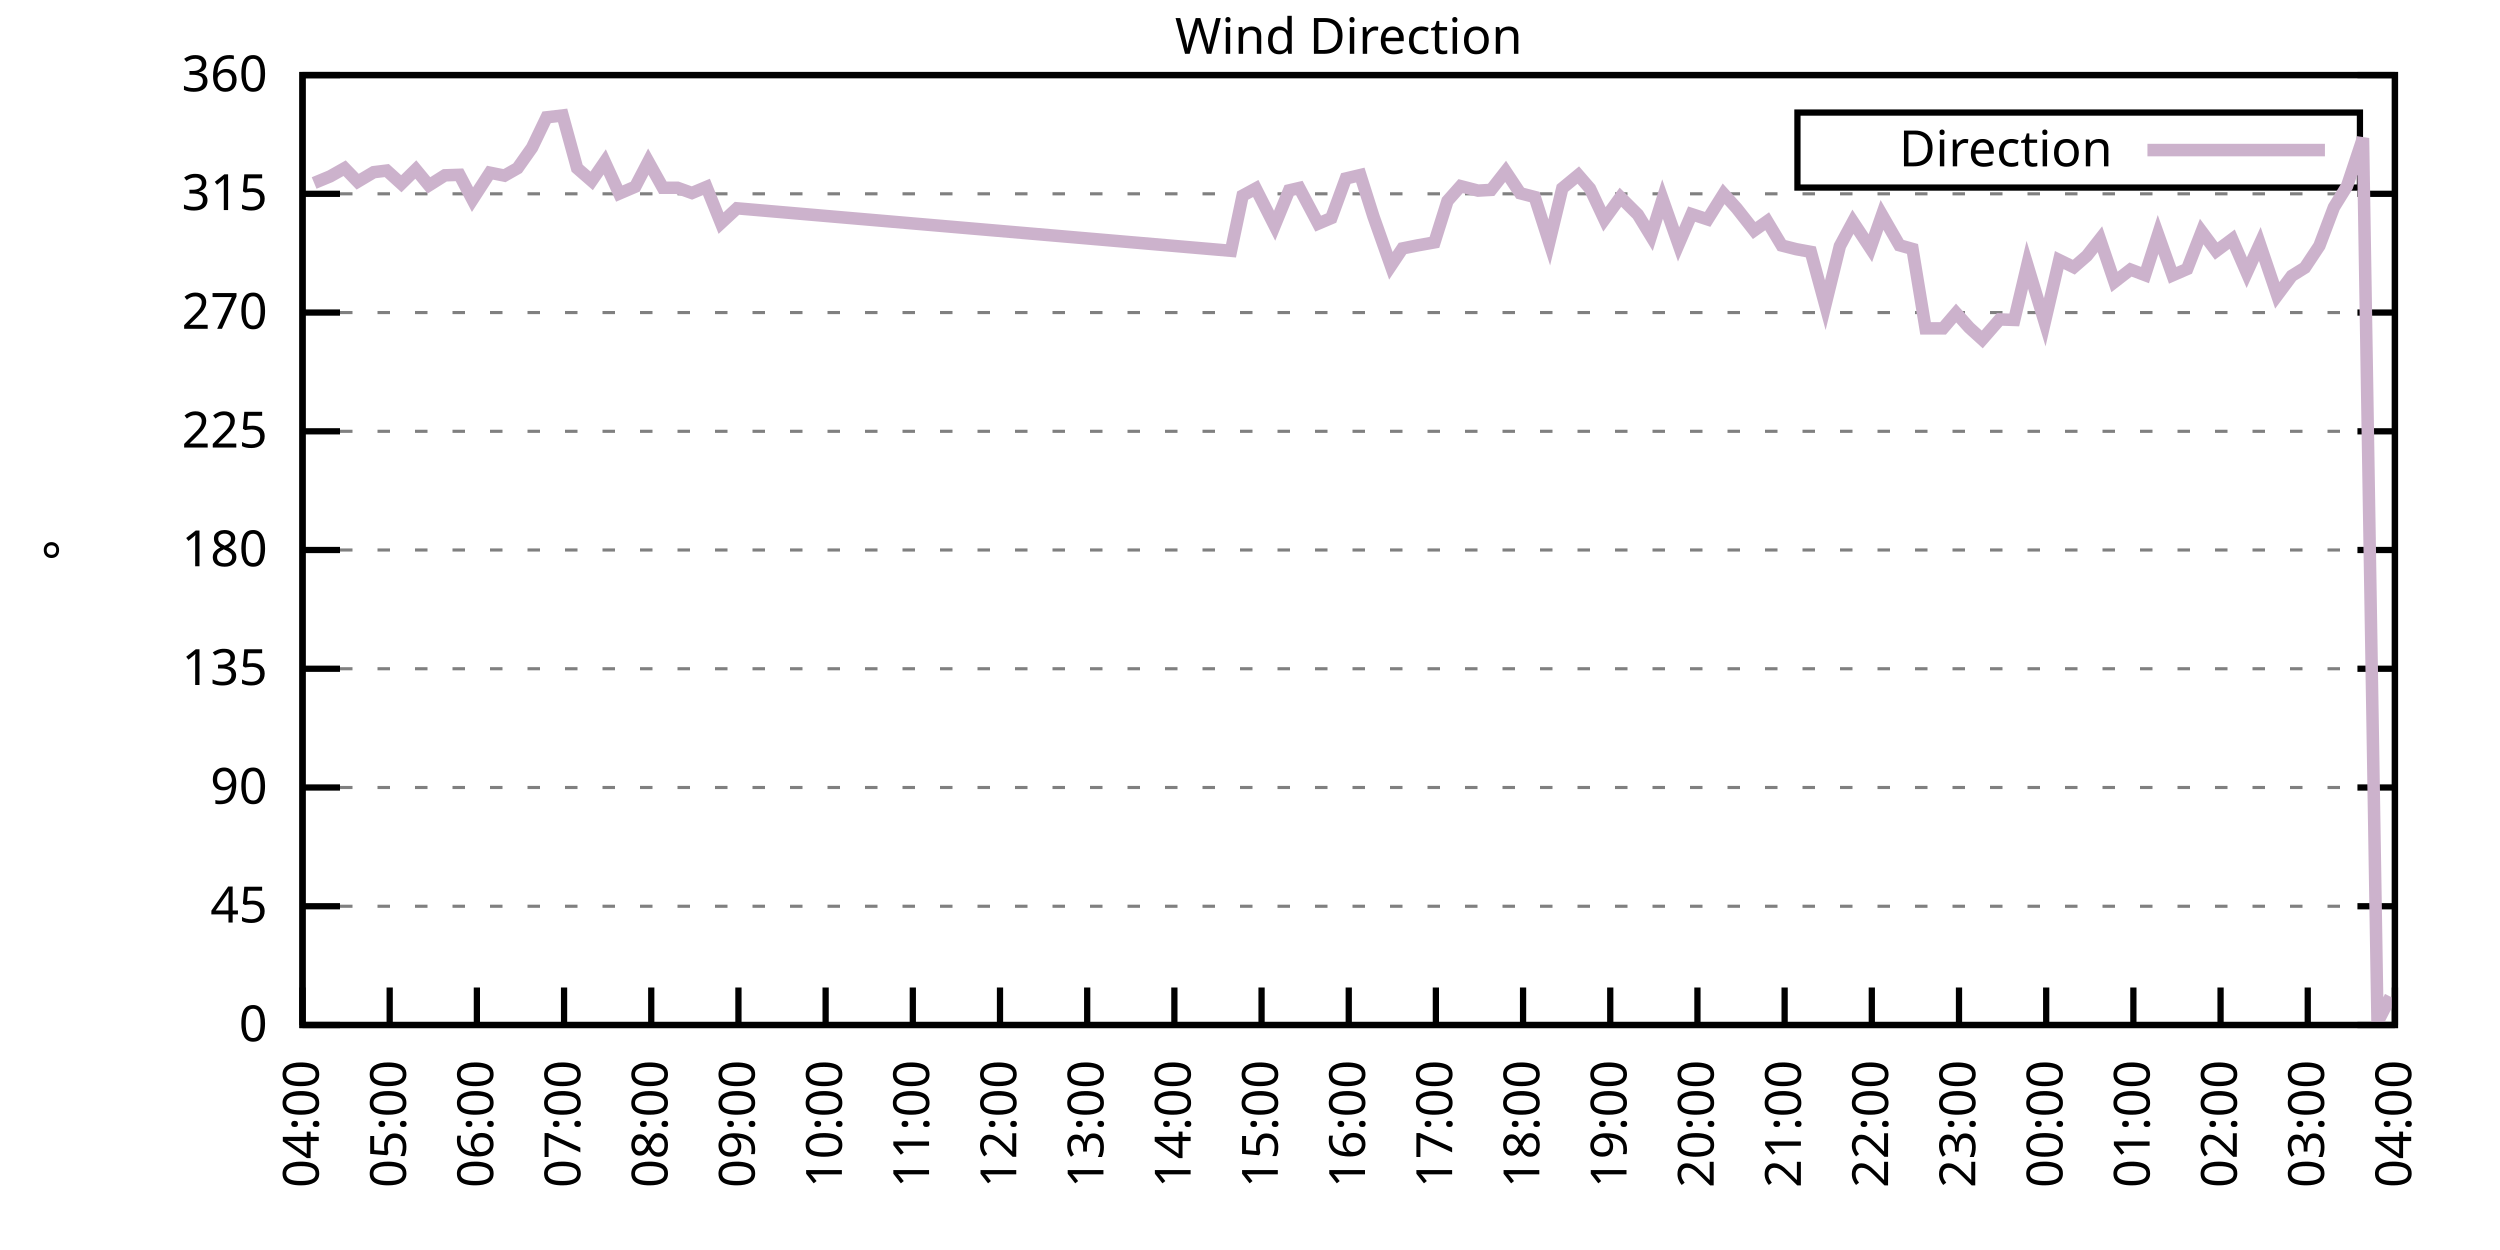
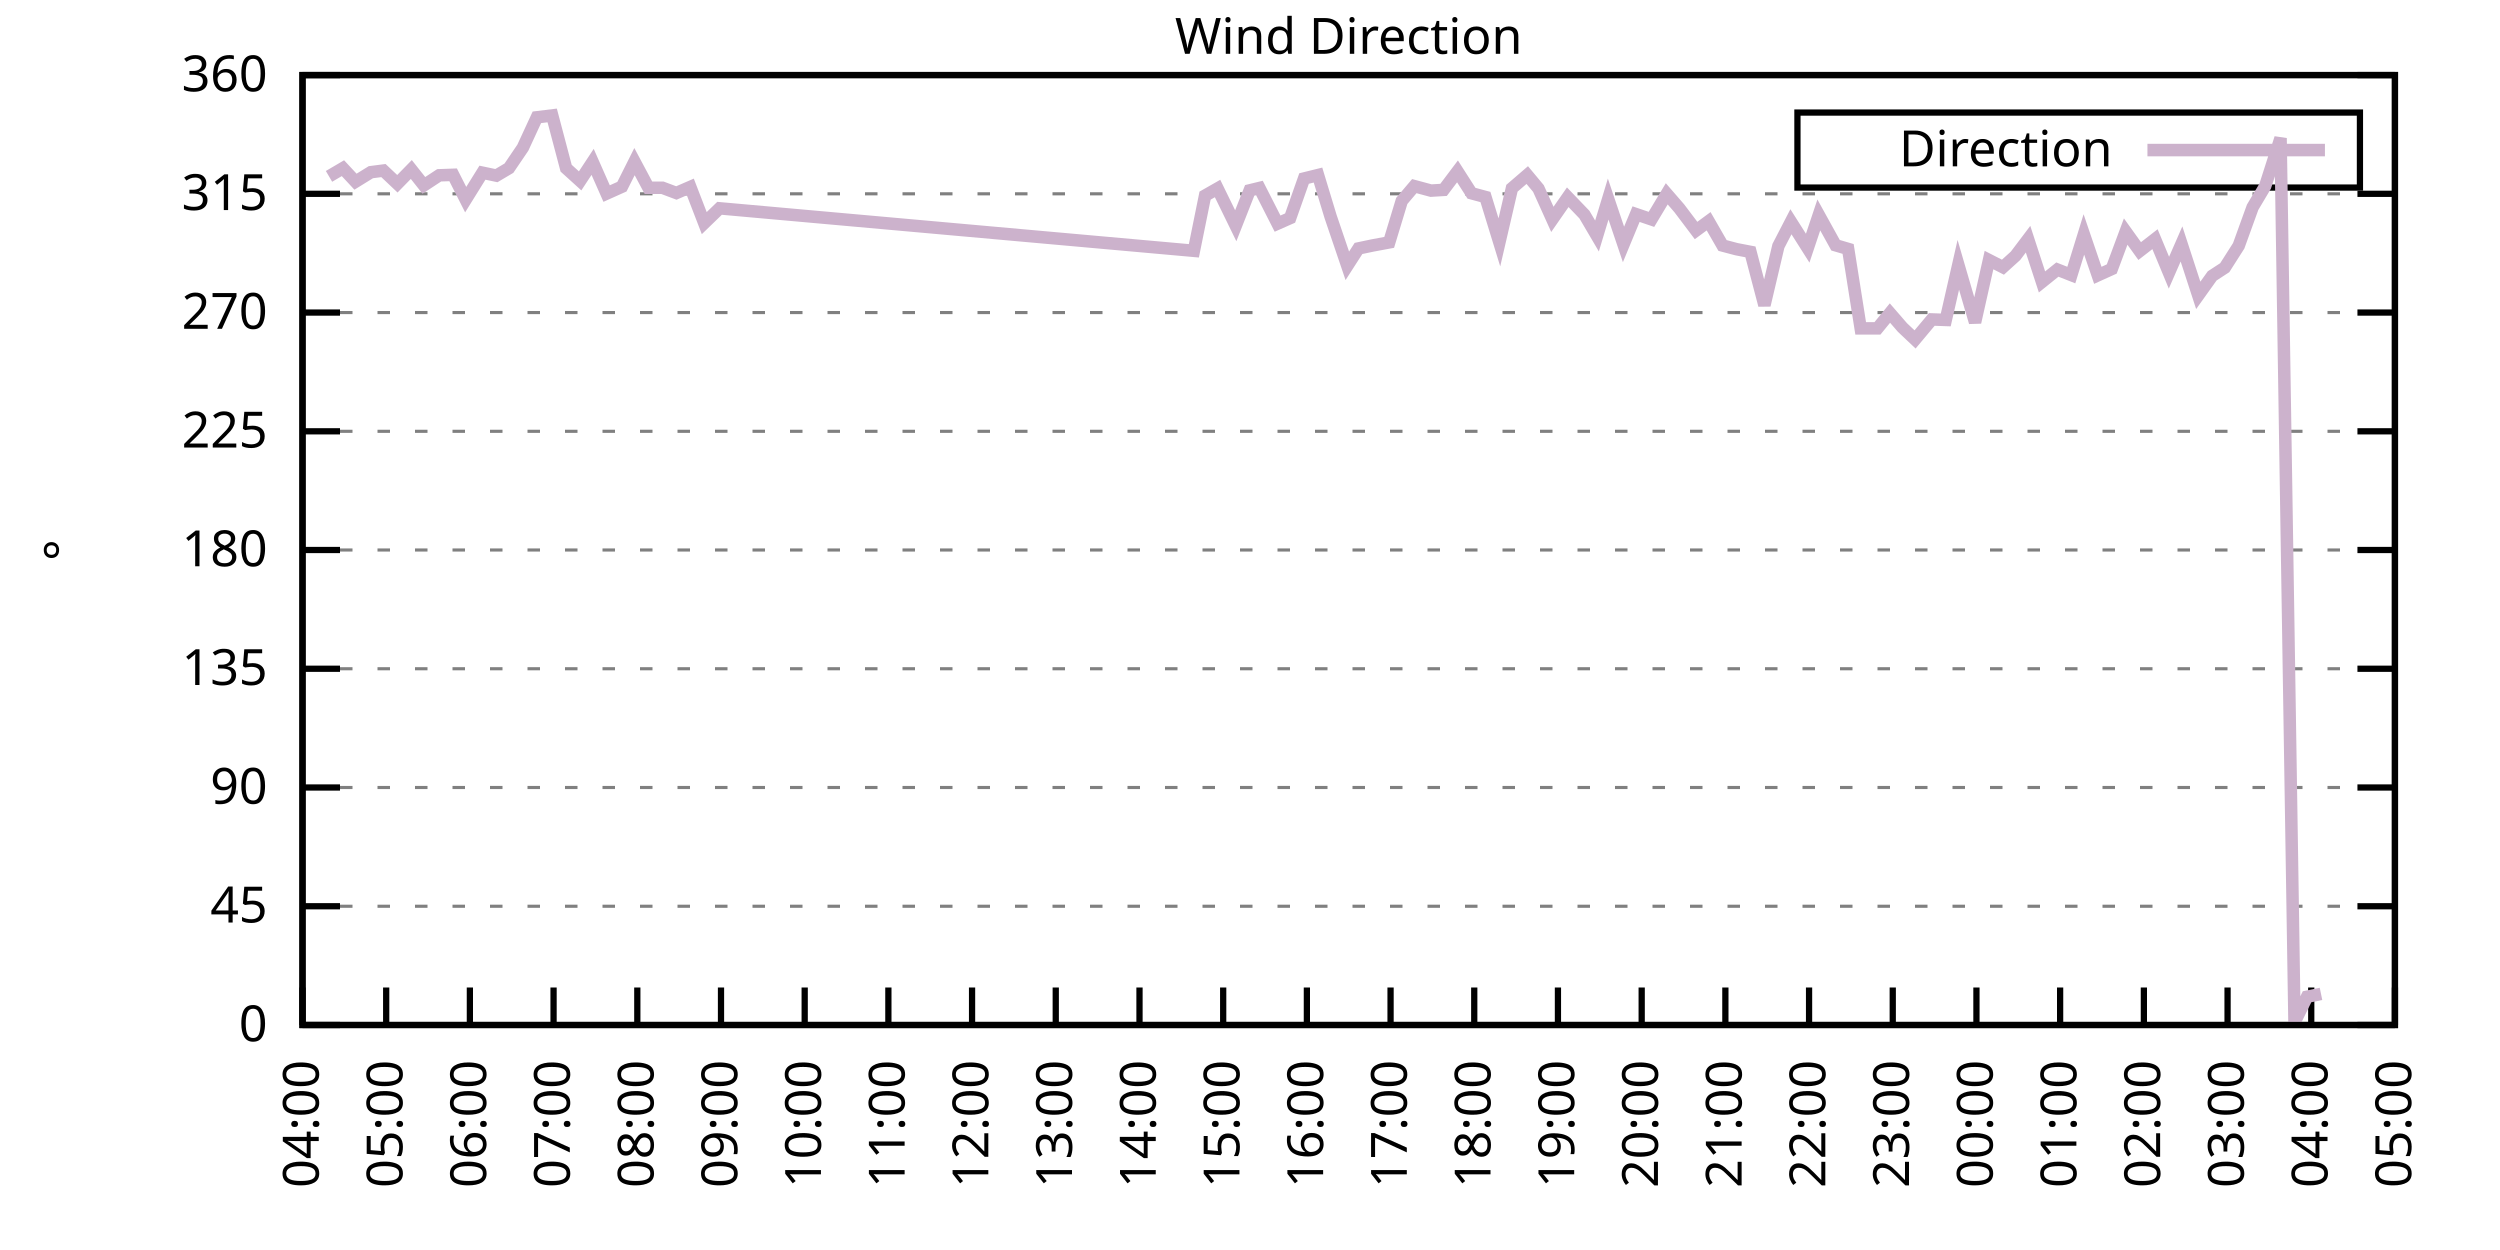
<svg xmlns="http://www.w3.org/2000/svg" xmlns:xlink="http://www.w3.org/1999/xlink" width="400" height="200" viewBox="0 0 400 200">
  <g id="gnuplot_canvas">
    <rect x="0" y="0" width="400" height="200" fill="none" />
    <defs>
      <circle id="gpDot" r="0.5" stroke-width="0.5" stroke="currentColor" />
      <path id="gpPt0" stroke-width="0.333" stroke="currentColor" d="M-1,0 h2 M0,-1 v2" />
      <path id="gpPt1" stroke-width="0.333" stroke="currentColor" d="M-1,-1 L1,1 M1,-1 L-1,1" />
      <path id="gpPt2" stroke-width="0.333" stroke="currentColor" d="M-1,0 L1,0 M0,-1 L0,1 M-1,-1 L1,1 M-1,1 L1,-1" />
      <rect id="gpPt3" stroke-width="0.333" stroke="currentColor" x="-1" y="-1" width="2" height="2" />
      <rect id="gpPt4" stroke-width="0.333" stroke="currentColor" fill="currentColor" x="-1" y="-1" width="2" height="2" />
      <circle id="gpPt5" stroke-width="0.333" stroke="currentColor" cx="0" cy="0" r="1" />
      <use xlink:href="#gpPt5" id="gpPt6" fill="currentColor" stroke="none" />
      <path id="gpPt7" stroke-width="0.333" stroke="currentColor" d="M0,-1.33 L-1.33,0.67 L1.33,0.67 z" />
      <use xlink:href="#gpPt7" id="gpPt8" fill="currentColor" stroke="none" />
      <use xlink:href="#gpPt7" id="gpPt9" stroke="currentColor" transform="rotate(180)" />
      <use xlink:href="#gpPt9" id="gpPt10" fill="currentColor" stroke="none" />
      <use xlink:href="#gpPt3" id="gpPt11" stroke="currentColor" transform="rotate(45)" />
      <use xlink:href="#gpPt11" id="gpPt12" fill="currentColor" stroke="none" />
      <path id="gpPt13" stroke-width="0.333" stroke="currentColor" d="M0,1.330 L1.265,0.411 L0.782,-1.067 L-0.782,-1.076 L-1.265,0.411 z" />
      <use xlink:href="#gpPt13" id="gpPt14" fill="currentColor" stroke="none" />
      <filter id="textbox" filterUnits="objectBoundingBox" x="0" y="0" height="1" width="1">
        <feFlood flood-color="white" flood-opacity="1" result="bgnd" />
        <feComposite in="SourceGraphic" in2="bgnd" operator="atop" />
      </filter>
      <filter id="greybox" filterUnits="objectBoundingBox" x="0" y="0" height="1" width="1">
        <feFlood flood-color="lightgrey" flood-opacity="1" result="grey" />
        <feComposite in="SourceGraphic" in2="grey" operator="atop" />
      </filter>
    </defs>
    <g fill="none" color="white" stroke="currentColor" stroke-width="1.00" stroke-linecap="butt" stroke-linejoin="miter">
</g>
    <g fill="none" color="black" stroke="currentColor" stroke-width="1.00" stroke-linecap="butt" stroke-linejoin="miter">
      <g stroke="none" shape-rendering="crispEdges">
        <polygon fill="rgb(255, 255, 255)" points="48.40,164.00 383.18,164.00 383.18,12.02 48.40,12.02 " />
      </g>
    </g>
    <g fill="none" color="black" stroke="currentColor" stroke-width="1.00" stroke-linecap="butt" stroke-linejoin="miter">
</g>
    <g fill="none" color="black" stroke="black" stroke-width="0.50" stroke-linecap="butt" stroke-linejoin="miter">
</g>
    <g fill="none" color="gray" stroke="currentColor" stroke-width="0.50" stroke-linecap="butt" stroke-linejoin="miter">
      <path stroke="gray" stroke-dasharray="2,4" class="gridline" d="M48.40,164.00 L383.19,164.00  " />
    </g>
    <g fill="none" color="gray" stroke="gray" stroke-width="1.00" stroke-linecap="butt" stroke-linejoin="miter">
</g>
    <g fill="none" color="black" stroke="currentColor" stroke-width="1.00" stroke-linecap="butt" stroke-linejoin="miter">
      <path stroke="black" d="M48.40,164.00 L54.40,164.00 M383.19,164.00 L377.19,164.00  " />
      <g transform="translate(42.80,166.60)" stroke="none" fill="black" font-family="Sans" font-size="8.00" text-anchor="end">
        <text>
          <tspan font-family="Sans"> 0</tspan>
        </text>
      </g>
    </g>
    <g fill="none" color="black" stroke="currentColor" stroke-width="1.00" stroke-linecap="butt" stroke-linejoin="miter">
</g>
    <g fill="none" color="black" stroke="black" stroke-width="0.50" stroke-linecap="butt" stroke-linejoin="miter">
</g>
    <g fill="none" color="gray" stroke="currentColor" stroke-width="0.50" stroke-linecap="butt" stroke-linejoin="miter">
      <path stroke="gray" stroke-dasharray="2,4" class="gridline" d="M48.40,145.00 L383.19,145.00  " />
    </g>
    <g fill="none" color="gray" stroke="gray" stroke-width="1.00" stroke-linecap="butt" stroke-linejoin="miter">
</g>
    <g fill="none" color="black" stroke="currentColor" stroke-width="1.00" stroke-linecap="butt" stroke-linejoin="miter">
      <path stroke="black" d="M48.40,145.00 L54.40,145.00 M383.19,145.00 L377.19,145.00  " />
      <g transform="translate(42.80,147.60)" stroke="none" fill="black" font-family="Sans" font-size="8.00" text-anchor="end">
        <text>
          <tspan font-family="Sans"> 45</tspan>
        </text>
      </g>
    </g>
    <g fill="none" color="black" stroke="currentColor" stroke-width="1.00" stroke-linecap="butt" stroke-linejoin="miter">
</g>
    <g fill="none" color="black" stroke="black" stroke-width="0.50" stroke-linecap="butt" stroke-linejoin="miter">
</g>
    <g fill="none" color="gray" stroke="currentColor" stroke-width="0.50" stroke-linecap="butt" stroke-linejoin="miter">
      <path stroke="gray" stroke-dasharray="2,4" class="gridline" d="M48.40,126.00 L383.19,126.00  " />
    </g>
    <g fill="none" color="gray" stroke="gray" stroke-width="1.00" stroke-linecap="butt" stroke-linejoin="miter">
</g>
    <g fill="none" color="black" stroke="currentColor" stroke-width="1.00" stroke-linecap="butt" stroke-linejoin="miter">
      <path stroke="black" d="M48.40,126.00 L54.40,126.00 M383.19,126.00 L377.19,126.00  " />
      <g transform="translate(42.80,128.60)" stroke="none" fill="black" font-family="Sans" font-size="8.00" text-anchor="end">
        <text>
          <tspan font-family="Sans"> 90</tspan>
        </text>
      </g>
    </g>
    <g fill="none" color="black" stroke="currentColor" stroke-width="1.00" stroke-linecap="butt" stroke-linejoin="miter">
</g>
    <g fill="none" color="black" stroke="black" stroke-width="0.50" stroke-linecap="butt" stroke-linejoin="miter">
</g>
    <g fill="none" color="gray" stroke="currentColor" stroke-width="0.50" stroke-linecap="butt" stroke-linejoin="miter">
      <path stroke="gray" stroke-dasharray="2,4" class="gridline" d="M48.40,107.00 L383.19,107.00  " />
    </g>
    <g fill="none" color="gray" stroke="gray" stroke-width="1.00" stroke-linecap="butt" stroke-linejoin="miter">
</g>
    <g fill="none" color="black" stroke="currentColor" stroke-width="1.00" stroke-linecap="butt" stroke-linejoin="miter">
      <path stroke="black" d="M48.40,107.00 L54.40,107.00 M383.19,107.00 L377.19,107.00  " />
      <g transform="translate(42.80,109.60)" stroke="none" fill="black" font-family="Sans" font-size="8.00" text-anchor="end">
        <text>
          <tspan font-family="Sans"> 135</tspan>
        </text>
      </g>
    </g>
    <g fill="none" color="black" stroke="currentColor" stroke-width="1.00" stroke-linecap="butt" stroke-linejoin="miter">
</g>
    <g fill="none" color="black" stroke="black" stroke-width="0.50" stroke-linecap="butt" stroke-linejoin="miter">
</g>
    <g fill="none" color="gray" stroke="currentColor" stroke-width="0.50" stroke-linecap="butt" stroke-linejoin="miter">
      <path stroke="gray" stroke-dasharray="2,4" class="gridline" d="M48.40,88.00 L383.19,88.00  " />
    </g>
    <g fill="none" color="gray" stroke="gray" stroke-width="1.00" stroke-linecap="butt" stroke-linejoin="miter">
</g>
    <g fill="none" color="black" stroke="currentColor" stroke-width="1.00" stroke-linecap="butt" stroke-linejoin="miter">
      <path stroke="black" d="M48.40,88.00 L54.40,88.00 M383.19,88.00 L377.19,88.00  " />
      <g transform="translate(42.80,90.60)" stroke="none" fill="black" font-family="Sans" font-size="8.00" text-anchor="end">
        <text>
          <tspan font-family="Sans"> 180</tspan>
        </text>
      </g>
    </g>
    <g fill="none" color="black" stroke="currentColor" stroke-width="1.00" stroke-linecap="butt" stroke-linejoin="miter">
</g>
    <g fill="none" color="black" stroke="black" stroke-width="0.50" stroke-linecap="butt" stroke-linejoin="miter">
</g>
    <g fill="none" color="gray" stroke="currentColor" stroke-width="0.50" stroke-linecap="butt" stroke-linejoin="miter">
      <path stroke="gray" stroke-dasharray="2,4" class="gridline" d="M48.40,69.01 L383.19,69.01  " />
    </g>
    <g fill="none" color="gray" stroke="gray" stroke-width="1.00" stroke-linecap="butt" stroke-linejoin="miter">
</g>
    <g fill="none" color="black" stroke="currentColor" stroke-width="1.00" stroke-linecap="butt" stroke-linejoin="miter">
      <path stroke="black" d="M48.40,69.01 L54.40,69.01 M383.19,69.01 L377.19,69.01  " />
      <g transform="translate(42.80,71.61)" stroke="none" fill="black" font-family="Sans" font-size="8.00" text-anchor="end">
        <text>
          <tspan font-family="Sans"> 225</tspan>
        </text>
      </g>
    </g>
    <g fill="none" color="black" stroke="currentColor" stroke-width="1.00" stroke-linecap="butt" stroke-linejoin="miter">
</g>
    <g fill="none" color="black" stroke="black" stroke-width="0.50" stroke-linecap="butt" stroke-linejoin="miter">
</g>
    <g fill="none" color="gray" stroke="currentColor" stroke-width="0.50" stroke-linecap="butt" stroke-linejoin="miter">
      <path stroke="gray" stroke-dasharray="2,4" class="gridline" d="M48.40,50.01 L383.19,50.01  " />
    </g>
    <g fill="none" color="gray" stroke="gray" stroke-width="1.00" stroke-linecap="butt" stroke-linejoin="miter">
</g>
    <g fill="none" color="black" stroke="currentColor" stroke-width="1.00" stroke-linecap="butt" stroke-linejoin="miter">
      <path stroke="black" d="M48.40,50.01 L54.40,50.01 M383.19,50.01 L377.19,50.01  " />
      <g transform="translate(42.80,52.61)" stroke="none" fill="black" font-family="Sans" font-size="8.00" text-anchor="end">
        <text>
          <tspan font-family="Sans"> 270</tspan>
        </text>
      </g>
    </g>
    <g fill="none" color="black" stroke="currentColor" stroke-width="1.00" stroke-linecap="butt" stroke-linejoin="miter">
</g>
    <g fill="none" color="black" stroke="black" stroke-width="0.50" stroke-linecap="butt" stroke-linejoin="miter">
</g>
    <g fill="none" color="gray" stroke="currentColor" stroke-width="0.50" stroke-linecap="butt" stroke-linejoin="miter">
      <path stroke="gray" stroke-dasharray="2,4" class="gridline" d="M48.40,31.01 L383.19,31.01  " />
    </g>
    <g fill="none" color="gray" stroke="gray" stroke-width="1.00" stroke-linecap="butt" stroke-linejoin="miter">
</g>
    <g fill="none" color="black" stroke="currentColor" stroke-width="1.00" stroke-linecap="butt" stroke-linejoin="miter">
      <path stroke="black" d="M48.40,31.01 L54.40,31.01 M383.19,31.01 L377.19,31.01  " />
      <g transform="translate(42.80,33.61)" stroke="none" fill="black" font-family="Sans" font-size="8.00" text-anchor="end">
        <text>
          <tspan font-family="Sans"> 315</tspan>
        </text>
      </g>
    </g>
    <g fill="none" color="black" stroke="currentColor" stroke-width="1.00" stroke-linecap="butt" stroke-linejoin="miter">
</g>
    <g fill="none" color="black" stroke="black" stroke-width="0.50" stroke-linecap="butt" stroke-linejoin="miter">
</g>
    <g fill="none" color="gray" stroke="currentColor" stroke-width="0.50" stroke-linecap="butt" stroke-linejoin="miter">
      <path stroke="gray" stroke-dasharray="2,4" class="gridline" d="M48.40,12.01 L383.19,12.01  " />
    </g>
    <g fill="none" color="gray" stroke="gray" stroke-width="1.00" stroke-linecap="butt" stroke-linejoin="miter">
</g>
    <g fill="none" color="black" stroke="currentColor" stroke-width="1.00" stroke-linecap="butt" stroke-linejoin="miter">
      <path stroke="black" d="M48.40,12.01 L54.40,12.01 M383.19,12.01 L377.19,12.01  " />
      <g transform="translate(42.80,14.61)" stroke="none" fill="black" font-family="Sans" font-size="8.00" text-anchor="end">
        <text>
          <tspan font-family="Sans"> 360</tspan>
        </text>
      </g>
    </g>
    <g fill="none" color="black" stroke="currentColor" stroke-width="1.00" stroke-linecap="butt" stroke-linejoin="miter">
      <path stroke="black" d="M48.40,164.00 L48.40,158.00  " />
      <g transform="translate(51.00,169.60) rotate(270.00)" stroke="none" fill="black" font-family="Sans" font-size="8.00" text-anchor="end">
        <text>
          <tspan font-family="Sans">04:00</tspan>
        </text>
      </g>
    </g>
    <g fill="none" color="black" stroke="currentColor" stroke-width="1.00" stroke-linecap="butt" stroke-linejoin="miter">
-       <path stroke="black" d="M62.35,164.00 L62.35,158.00  " />
-       <g transform="translate(64.95,169.60) rotate(270.00)" stroke="none" fill="black" font-family="Sans" font-size="8.00" text-anchor="end">
+       <path stroke="black" d="M61.79,164.00 L61.79,158.00  " />
+       <g transform="translate(64.39,169.60) rotate(270.00)" stroke="none" fill="black" font-family="Sans" font-size="8.00" text-anchor="end">
        <text>
          <tspan font-family="Sans">05:00</tspan>
        </text>
      </g>
    </g>
    <g fill="none" color="black" stroke="currentColor" stroke-width="1.00" stroke-linecap="butt" stroke-linejoin="miter">
-       <path stroke="black" d="M76.30,164.00 L76.30,158.00  " />
-       <g transform="translate(78.90,169.60) rotate(270.00)" stroke="none" fill="black" font-family="Sans" font-size="8.00" text-anchor="end">
+       <path stroke="black" d="M75.18,164.00 L75.18,158.00  " />
+       <g transform="translate(77.78,169.60) rotate(270.00)" stroke="none" fill="black" font-family="Sans" font-size="8.00" text-anchor="end">
        <text>
          <tspan font-family="Sans">06:00</tspan>
        </text>
      </g>
    </g>
    <g fill="none" color="black" stroke="currentColor" stroke-width="1.00" stroke-linecap="butt" stroke-linejoin="miter">
-       <path stroke="black" d="M90.25,164.00 L90.25,158.00  " />
-       <g transform="translate(92.85,169.60) rotate(270.00)" stroke="none" fill="black" font-family="Sans" font-size="8.00" text-anchor="end">
+       <path stroke="black" d="M88.57,164.00 L88.57,158.00  " />
+       <g transform="translate(91.17,169.60) rotate(270.00)" stroke="none" fill="black" font-family="Sans" font-size="8.00" text-anchor="end">
        <text>
          <tspan font-family="Sans">07:00</tspan>
        </text>
      </g>
    </g>
    <g fill="none" color="black" stroke="currentColor" stroke-width="1.00" stroke-linecap="butt" stroke-linejoin="miter">
-       <path stroke="black" d="M104.20,164.00 L104.20,158.00  " />
-       <g transform="translate(106.80,169.60) rotate(270.00)" stroke="none" fill="black" font-family="Sans" font-size="8.00" text-anchor="end">
+       <path stroke="black" d="M101.97,164.00 L101.97,158.00  " />
+       <g transform="translate(104.57,169.60) rotate(270.00)" stroke="none" fill="black" font-family="Sans" font-size="8.00" text-anchor="end">
        <text>
          <tspan font-family="Sans">08:00</tspan>
        </text>
      </g>
    </g>
    <g fill="none" color="black" stroke="currentColor" stroke-width="1.00" stroke-linecap="butt" stroke-linejoin="miter">
-       <path stroke="black" d="M118.15,164.00 L118.15,158.00  " />
-       <g transform="translate(120.75,169.60) rotate(270.00)" stroke="none" fill="black" font-family="Sans" font-size="8.00" text-anchor="end">
+       <path stroke="black" d="M115.36,164.00 L115.36,158.00  " />
+       <g transform="translate(117.96,169.60) rotate(270.00)" stroke="none" fill="black" font-family="Sans" font-size="8.00" text-anchor="end">
        <text>
          <tspan font-family="Sans">09:00</tspan>
        </text>
      </g>
    </g>
    <g fill="none" color="black" stroke="currentColor" stroke-width="1.00" stroke-linecap="butt" stroke-linejoin="miter">
-       <path stroke="black" d="M132.10,164.00 L132.10,158.00  " />
-       <g transform="translate(134.70,169.60) rotate(270.00)" stroke="none" fill="black" font-family="Sans" font-size="8.00" text-anchor="end">
+       <path stroke="black" d="M128.75,164.00 L128.75,158.00  " />
+       <g transform="translate(131.35,169.60) rotate(270.00)" stroke="none" fill="black" font-family="Sans" font-size="8.00" text-anchor="end">
        <text>
          <tspan font-family="Sans">10:00</tspan>
        </text>
      </g>
    </g>
    <g fill="none" color="black" stroke="currentColor" stroke-width="1.00" stroke-linecap="butt" stroke-linejoin="miter">
-       <path stroke="black" d="M146.05,164.00 L146.05,158.00  " />
-       <g transform="translate(148.65,169.60) rotate(270.00)" stroke="none" fill="black" font-family="Sans" font-size="8.00" text-anchor="end">
+       <path stroke="black" d="M142.14,164.00 L142.14,158.00  " />
+       <g transform="translate(144.74,169.60) rotate(270.00)" stroke="none" fill="black" font-family="Sans" font-size="8.00" text-anchor="end">
        <text>
          <tspan font-family="Sans">11:00</tspan>
        </text>
      </g>
    </g>
    <g fill="none" color="black" stroke="currentColor" stroke-width="1.00" stroke-linecap="butt" stroke-linejoin="miter">
-       <path stroke="black" d="M160.00,164.00 L160.00,158.00  " />
-       <g transform="translate(162.60,169.60) rotate(270.00)" stroke="none" fill="black" font-family="Sans" font-size="8.00" text-anchor="end">
+       <path stroke="black" d="M155.53,164.00 L155.53,158.00  " />
+       <g transform="translate(158.13,169.60) rotate(270.00)" stroke="none" fill="black" font-family="Sans" font-size="8.00" text-anchor="end">
        <text>
          <tspan font-family="Sans">12:00</tspan>
        </text>
      </g>
    </g>
    <g fill="none" color="black" stroke="currentColor" stroke-width="1.00" stroke-linecap="butt" stroke-linejoin="miter">
-       <path stroke="black" d="M173.95,164.00 L173.95,158.00  " />
-       <g transform="translate(176.55,169.60) rotate(270.00)" stroke="none" fill="black" font-family="Sans" font-size="8.00" text-anchor="end">
+       <path stroke="black" d="M168.92,164.00 L168.92,158.00  " />
+       <g transform="translate(171.52,169.60) rotate(270.00)" stroke="none" fill="black" font-family="Sans" font-size="8.00" text-anchor="end">
        <text>
          <tspan font-family="Sans">13:00</tspan>
        </text>
      </g>
    </g>
    <g fill="none" color="black" stroke="currentColor" stroke-width="1.00" stroke-linecap="butt" stroke-linejoin="miter">
-       <path stroke="black" d="M187.90,164.00 L187.90,158.00  " />
-       <g transform="translate(190.50,169.60) rotate(270.00)" stroke="none" fill="black" font-family="Sans" font-size="8.00" text-anchor="end">
+       <path stroke="black" d="M182.32,164.00 L182.32,158.00  " />
+       <g transform="translate(184.92,169.60) rotate(270.00)" stroke="none" fill="black" font-family="Sans" font-size="8.00" text-anchor="end">
        <text>
          <tspan font-family="Sans">14:00</tspan>
        </text>
      </g>
    </g>
    <g fill="none" color="black" stroke="currentColor" stroke-width="1.00" stroke-linecap="butt" stroke-linejoin="miter">
-       <path stroke="black" d="M201.85,164.00 L201.85,158.00  " />
-       <g transform="translate(204.45,169.60) rotate(270.00)" stroke="none" fill="black" font-family="Sans" font-size="8.00" text-anchor="end">
+       <path stroke="black" d="M195.71,164.00 L195.71,158.00  " />
+       <g transform="translate(198.31,169.60) rotate(270.00)" stroke="none" fill="black" font-family="Sans" font-size="8.00" text-anchor="end">
        <text>
          <tspan font-family="Sans">15:00</tspan>
        </text>
      </g>
    </g>
    <g fill="none" color="black" stroke="currentColor" stroke-width="1.00" stroke-linecap="butt" stroke-linejoin="miter">
-       <path stroke="black" d="M215.80,164.00 L215.80,158.00  " />
-       <g transform="translate(218.40,169.60) rotate(270.00)" stroke="none" fill="black" font-family="Sans" font-size="8.00" text-anchor="end">
+       <path stroke="black" d="M209.10,164.00 L209.10,158.00  " />
+       <g transform="translate(211.70,169.60) rotate(270.00)" stroke="none" fill="black" font-family="Sans" font-size="8.00" text-anchor="end">
        <text>
          <tspan font-family="Sans">16:00</tspan>
        </text>
      </g>
    </g>
    <g fill="none" color="black" stroke="currentColor" stroke-width="1.00" stroke-linecap="butt" stroke-linejoin="miter">
-       <path stroke="black" d="M229.74,164.00 L229.74,158.00  " />
-       <g transform="translate(232.34,169.60) rotate(270.00)" stroke="none" fill="black" font-family="Sans" font-size="8.00" text-anchor="end">
+       <path stroke="black" d="M222.49,164.00 L222.49,158.00  " />
+       <g transform="translate(225.09,169.60) rotate(270.00)" stroke="none" fill="black" font-family="Sans" font-size="8.00" text-anchor="end">
        <text>
          <tspan font-family="Sans">17:00</tspan>
        </text>
      </g>
    </g>
    <g fill="none" color="black" stroke="currentColor" stroke-width="1.00" stroke-linecap="butt" stroke-linejoin="miter">
-       <path stroke="black" d="M243.69,164.00 L243.69,158.00  " />
-       <g transform="translate(246.29,169.60) rotate(270.00)" stroke="none" fill="black" font-family="Sans" font-size="8.00" text-anchor="end">
+       <path stroke="black" d="M235.88,164.00 L235.88,158.00  " />
+       <g transform="translate(238.48,169.60) rotate(270.00)" stroke="none" fill="black" font-family="Sans" font-size="8.00" text-anchor="end">
        <text>
          <tspan font-family="Sans">18:00</tspan>
        </text>
      </g>
    </g>
    <g fill="none" color="black" stroke="currentColor" stroke-width="1.00" stroke-linecap="butt" stroke-linejoin="miter">
-       <path stroke="black" d="M257.64,164.00 L257.64,158.00  " />
-       <g transform="translate(260.24,169.60) rotate(270.00)" stroke="none" fill="black" font-family="Sans" font-size="8.00" text-anchor="end">
+       <path stroke="black" d="M249.27,164.00 L249.27,158.00  " />
+       <g transform="translate(251.87,169.60) rotate(270.00)" stroke="none" fill="black" font-family="Sans" font-size="8.00" text-anchor="end">
        <text>
          <tspan font-family="Sans">19:00</tspan>
        </text>
      </g>
    </g>
    <g fill="none" color="black" stroke="currentColor" stroke-width="1.00" stroke-linecap="butt" stroke-linejoin="miter">
-       <path stroke="black" d="M271.59,164.00 L271.59,158.00  " />
-       <g transform="translate(274.19,169.60) rotate(270.00)" stroke="none" fill="black" font-family="Sans" font-size="8.00" text-anchor="end">
+       <path stroke="black" d="M262.67,164.00 L262.67,158.00  " />
+       <g transform="translate(265.27,169.60) rotate(270.00)" stroke="none" fill="black" font-family="Sans" font-size="8.00" text-anchor="end">
        <text>
          <tspan font-family="Sans">20:00</tspan>
        </text>
      </g>
    </g>
    <g fill="none" color="black" stroke="currentColor" stroke-width="1.00" stroke-linecap="butt" stroke-linejoin="miter">
-       <path stroke="black" d="M285.54,164.00 L285.54,158.00  " />
-       <g transform="translate(288.14,169.60) rotate(270.00)" stroke="none" fill="black" font-family="Sans" font-size="8.00" text-anchor="end">
+       <path stroke="black" d="M276.06,164.00 L276.06,158.00  " />
+       <g transform="translate(278.66,169.60) rotate(270.00)" stroke="none" fill="black" font-family="Sans" font-size="8.00" text-anchor="end">
        <text>
          <tspan font-family="Sans">21:00</tspan>
        </text>
      </g>
    </g>
    <g fill="none" color="black" stroke="currentColor" stroke-width="1.00" stroke-linecap="butt" stroke-linejoin="miter">
-       <path stroke="black" d="M299.49,164.00 L299.49,158.00  " />
-       <g transform="translate(302.09,169.60) rotate(270.00)" stroke="none" fill="black" font-family="Sans" font-size="8.00" text-anchor="end">
+       <path stroke="black" d="M289.45,164.00 L289.45,158.00  " />
+       <g transform="translate(292.05,169.60) rotate(270.00)" stroke="none" fill="black" font-family="Sans" font-size="8.00" text-anchor="end">
        <text>
          <tspan font-family="Sans">22:00</tspan>
        </text>
      </g>
    </g>
    <g fill="none" color="black" stroke="currentColor" stroke-width="1.00" stroke-linecap="butt" stroke-linejoin="miter">
-       <path stroke="black" d="M313.44,164.00 L313.44,158.00  " />
-       <g transform="translate(316.04,169.60) rotate(270.00)" stroke="none" fill="black" font-family="Sans" font-size="8.00" text-anchor="end">
+       <path stroke="black" d="M302.84,164.00 L302.84,158.00  " />
+       <g transform="translate(305.44,169.60) rotate(270.00)" stroke="none" fill="black" font-family="Sans" font-size="8.00" text-anchor="end">
        <text>
          <tspan font-family="Sans">23:00</tspan>
        </text>
      </g>
    </g>
    <g fill="none" color="black" stroke="currentColor" stroke-width="1.00" stroke-linecap="butt" stroke-linejoin="miter">
-       <path stroke="black" d="M327.39,164.00 L327.39,158.00  " />
-       <g transform="translate(329.99,169.60) rotate(270.00)" stroke="none" fill="black" font-family="Sans" font-size="8.00" text-anchor="end">
+       <path stroke="black" d="M316.23,164.00 L316.23,158.00  " />
+       <g transform="translate(318.83,169.60) rotate(270.00)" stroke="none" fill="black" font-family="Sans" font-size="8.00" text-anchor="end">
        <text>
          <tspan font-family="Sans">00:00</tspan>
        </text>
      </g>
    </g>
    <g fill="none" color="black" stroke="currentColor" stroke-width="1.00" stroke-linecap="butt" stroke-linejoin="miter">
-       <path stroke="black" d="M341.34,164.00 L341.34,158.00  " />
-       <g transform="translate(343.94,169.60) rotate(270.00)" stroke="none" fill="black" font-family="Sans" font-size="8.00" text-anchor="end">
+       <path stroke="black" d="M329.62,164.00 L329.62,158.00  " />
+       <g transform="translate(332.22,169.60) rotate(270.00)" stroke="none" fill="black" font-family="Sans" font-size="8.00" text-anchor="end">
        <text>
          <tspan font-family="Sans">01:00</tspan>
        </text>
      </g>
    </g>
    <g fill="none" color="black" stroke="currentColor" stroke-width="1.00" stroke-linecap="butt" stroke-linejoin="miter">
-       <path stroke="black" d="M355.29,164.00 L355.29,158.00  " />
-       <g transform="translate(357.89,169.60) rotate(270.00)" stroke="none" fill="black" font-family="Sans" font-size="8.00" text-anchor="end">
+       <path stroke="black" d="M343.02,164.00 L343.02,158.00  " />
+       <g transform="translate(345.62,169.60) rotate(270.00)" stroke="none" fill="black" font-family="Sans" font-size="8.00" text-anchor="end">
        <text>
          <tspan font-family="Sans">02:00</tspan>
        </text>
      </g>
    </g>
    <g fill="none" color="black" stroke="currentColor" stroke-width="1.00" stroke-linecap="butt" stroke-linejoin="miter">
-       <path stroke="black" d="M369.24,164.00 L369.24,158.00  " />
-       <g transform="translate(371.84,169.60) rotate(270.00)" stroke="none" fill="black" font-family="Sans" font-size="8.00" text-anchor="end">
+       <path stroke="black" d="M356.41,164.00 L356.41,158.00  " />
+       <g transform="translate(359.01,169.60) rotate(270.00)" stroke="none" fill="black" font-family="Sans" font-size="8.00" text-anchor="end">
        <text>
          <tspan font-family="Sans">03:00</tspan>
+         </text>
+       </g>
+     </g>
+     <g fill="none" color="black" stroke="currentColor" stroke-width="1.00" stroke-linecap="butt" stroke-linejoin="miter">
+       <path stroke="black" d="M369.80,164.00 L369.80,158.00  " />
+       <g transform="translate(372.40,169.60) rotate(270.00)" stroke="none" fill="black" font-family="Sans" font-size="8.00" text-anchor="end">
+         <text>
+           <tspan font-family="Sans">04:00</tspan>
        </text>
      </g>
    </g>
    <g fill="none" color="black" stroke="currentColor" stroke-width="1.00" stroke-linecap="butt" stroke-linejoin="miter">
      <path stroke="black" d="M383.19,164.00 L383.19,158.00  " />
      <g transform="translate(385.79,169.60) rotate(270.00)" stroke="none" fill="black" font-family="Sans" font-size="8.00" text-anchor="end">
        <text>
-           <tspan font-family="Sans">04:00</tspan>
+           <tspan font-family="Sans">05:00</tspan>
        </text>
      </g>
    </g>
    <g fill="none" color="black" stroke="currentColor" stroke-width="1.00" stroke-linecap="butt" stroke-linejoin="miter">
</g>
    <g fill="none" color="black" stroke="currentColor" stroke-width="1.00" stroke-linecap="butt" stroke-linejoin="miter">
      <path stroke="black" d="M48.40,12.01 L48.40,164.00 L383.19,164.00 L383.19,12.01 L48.40,12.01 Z  " />
    </g>
    <g fill="none" color="black" stroke="currentColor" stroke-width="1.00" stroke-linecap="butt" stroke-linejoin="miter">
</g>
    <g fill="none" color="black" stroke="currentColor" stroke-width="1.00" stroke-linecap="butt" stroke-linejoin="miter">
      <path stroke="black" d="M287.59,30.01 L287.59,18.01 L377.59,18.01 L377.59,30.01 L287.59,30.01 Z  " />
    </g>
    <g id="Wind_direction_plot_1">
      <g fill="none" color="white" stroke="black" stroke-width="2.00" stroke-linecap="butt" stroke-linejoin="miter">
</g>
      <g fill="none" color="black" stroke="currentColor" stroke-width="2.00" stroke-linecap="butt" stroke-linejoin="miter">
        <g transform="translate(337.99,26.61)" stroke="none" fill="black" font-family="Sans" font-size="8.00" text-anchor="end">
          <text>
            <tspan font-family="Sans">Direction</tspan>
          </text>
        </g>
      </g>
      <g fill="none" color="black" stroke="currentColor" stroke-width="2.00" stroke-linecap="butt" stroke-linejoin="miter">
-         <path stroke="rgb(204, 178, 204)" d="M343.59,24.01 L371.99,24.01 M50.26,29.28 L52.82,28.22 L55.14,26.91 L57.23,29.07 L59.79,27.55 L61.88,27.29   L64.21,29.40 L66.53,27.12 L68.63,29.66 L71.18,28.05 L73.51,27.97 L75.60,31.94 L78.39,27.63 L80.72,28.10   L82.81,26.91 L85.13,23.62 L87.46,18.77 L90.02,18.47 L92.34,26.91 L94.67,28.94 L96.76,25.90 L99.08,30.97   L101.64,29.87 L103.73,25.86 L106.06,30.04 L108.38,30.04 L110.71,30.88 L113.03,29.91 L115.36,35.70 L117.92,33.33   L196.96,40.13 L198.82,31.30 L200.92,30.16 L203.94,36.12 L206.26,30.46 L207.89,30.08 L210.91,35.78 L213.01,34.89   L215.33,28.56 L217.65,28.01 L219.75,34.64 L222.54,42.53 L224.40,39.75 L226.72,39.28 L229.51,38.78 L231.60,32.15   L233.70,29.78 L236.49,30.50 L238.58,30.38 L240.90,27.42 L243.23,30.92 L245.55,31.52 L247.88,38.78 L249.97,30.12   L252.53,28.01 L254.39,30.16 L256.71,35.10 L259.27,31.56 L262.06,34.34 L264.15,37.76 L266.01,31.85 L268.57,39.11   L270.66,34.26 L273.22,35.10 L275.78,31.01 L277.87,33.33 L280.66,36.88 L282.75,35.40 L285.08,39.28 L287.40,39.87   L289.73,40.30 L292.05,48.83 L294.38,39.37 L296.47,35.48 L299.26,39.71 L301.12,34.39 L303.91,39.24 L306.00,39.83   L308.09,52.54 L310.88,52.54 L312.98,50.09 L315.07,52.41 L317.16,54.31 L319.95,51.11 L322.28,51.19 L324.37,42.37   L327.16,51.57 L329.48,41.61 L331.81,42.75 L333.90,40.93 L335.99,38.27 L338.32,45.11 L340.88,43.13 L343.20,44.01   L345.29,37.51 L347.62,44.05 L349.94,43.04 L352.27,37.05 L354.59,40.17 L357.15,38.27 L359.48,43.63 L361.57,39.03   L364.36,47.26 L366.68,44.14 L368.78,42.83 L371.10,39.33 L373.43,33.16 L375.52,29.78 L378.08,22.10 L380.40,163.58   L382.49,159.48  " />
+         <path stroke="rgb(204, 178, 204)" d="M343.59,24.01 L371.99,24.01 M52.64,28.22 L54.87,26.91 L56.88,29.07 L59.34,27.55 L61.35,27.29 L63.58,29.40   L65.81,27.12 L67.82,29.66 L70.27,28.05 L72.50,27.97 L74.51,31.94 L77.19,27.63 L79.42,28.10 L81.43,26.91   L83.66,23.62 L85.90,18.77 L88.35,18.47 L90.58,26.91 L92.82,28.94 L94.82,25.90 L97.06,30.97 L99.51,29.87   L101.52,25.86 L103.75,30.04 L105.98,30.04 L108.22,30.88 L110.45,29.91 L112.68,35.70 L115.13,33.33 L191.02,40.13   L192.81,31.30 L194.81,30.16 L197.72,36.12 L199.95,30.46 L201.51,30.08 L204.41,35.78 L206.42,34.89 L208.65,28.56   L210.88,28.01 L212.89,34.64 L215.57,42.53 L217.36,39.75 L219.59,39.28 L222.27,38.78 L224.28,32.15 L226.29,29.78   L228.96,30.50 L230.97,30.38 L233.20,27.42 L235.44,30.92 L237.67,31.52 L239.90,38.78 L241.91,30.12 L244.36,28.01   L246.15,30.16 L248.38,35.10 L250.84,31.56 L253.51,34.34 L255.52,37.76 L257.31,31.85 L259.76,39.11 L261.77,34.26   L264.23,35.10 L266.68,31.01 L268.69,33.33 L271.37,36.88 L273.38,35.40 L275.61,39.28 L277.84,39.87 L280.07,40.30   L282.31,48.83 L284.54,39.37 L286.55,35.48 L289.23,39.71 L291.01,34.39 L293.69,39.24 L295.70,39.83 L297.71,52.54   L300.39,52.54 L302.39,50.09 L304.40,52.41 L306.41,54.31 L309.09,51.11 L311.32,51.19 L313.33,42.37 L316.01,51.57   L318.24,41.61 L320.47,42.75 L322.48,40.93 L324.49,38.27 L326.72,45.11 L329.18,43.13 L331.41,44.01 L333.42,37.51   L335.65,44.05 L337.88,43.04 L340.11,37.05 L342.35,40.17 L344.80,38.27 L347.03,43.63 L349.04,39.03 L351.72,47.26   L353.95,44.14 L355.96,42.83 L358.19,39.33 L360.42,33.16 L362.43,29.78 L364.89,22.10 L367.12,163.58 L369.13,159.48   L371.36,159.02  " />
      </g>
    </g>
    <g fill="none" color="black" stroke="currentColor" stroke-width="2.00" stroke-linecap="butt" stroke-linejoin="miter">
</g>
    <g fill="none" color="black" stroke="black" stroke-width="1.00" stroke-linecap="butt" stroke-linejoin="miter">
</g>
    <g fill="none" color="black" stroke="currentColor" stroke-width="1.00" stroke-linecap="butt" stroke-linejoin="miter">
      <path stroke="black" d="M48.40,12.01 L48.40,164.00 L383.19,164.00 L383.19,12.01 L48.40,12.01 Z  " />
      <g transform="translate(12.80,88.01) rotate(270.00)" stroke="none" fill="black" font-family="Sans" font-size="8.00" text-anchor="middle">
        <text>
          <tspan font-family="Sans">°</tspan>
        </text>
      </g>
    </g>
    <g fill="none" color="black" stroke="currentColor" stroke-width="1.00" stroke-linecap="butt" stroke-linejoin="miter">
</g>
    <g fill="none" color="black" stroke="currentColor" stroke-width="1.00" stroke-linecap="butt" stroke-linejoin="miter">
      <g transform="translate(215.79,8.61)" stroke="none" fill="black" font-family="Sans" font-size="8.00" text-anchor="middle">
        <text>
          <tspan font-family="Sans">Wind Direction</tspan>
        </text>
      </g>
    </g>
    <g fill="none" color="black" stroke="currentColor" stroke-width="1.00" stroke-linecap="butt" stroke-linejoin="miter">
</g>
  </g>
</svg>
